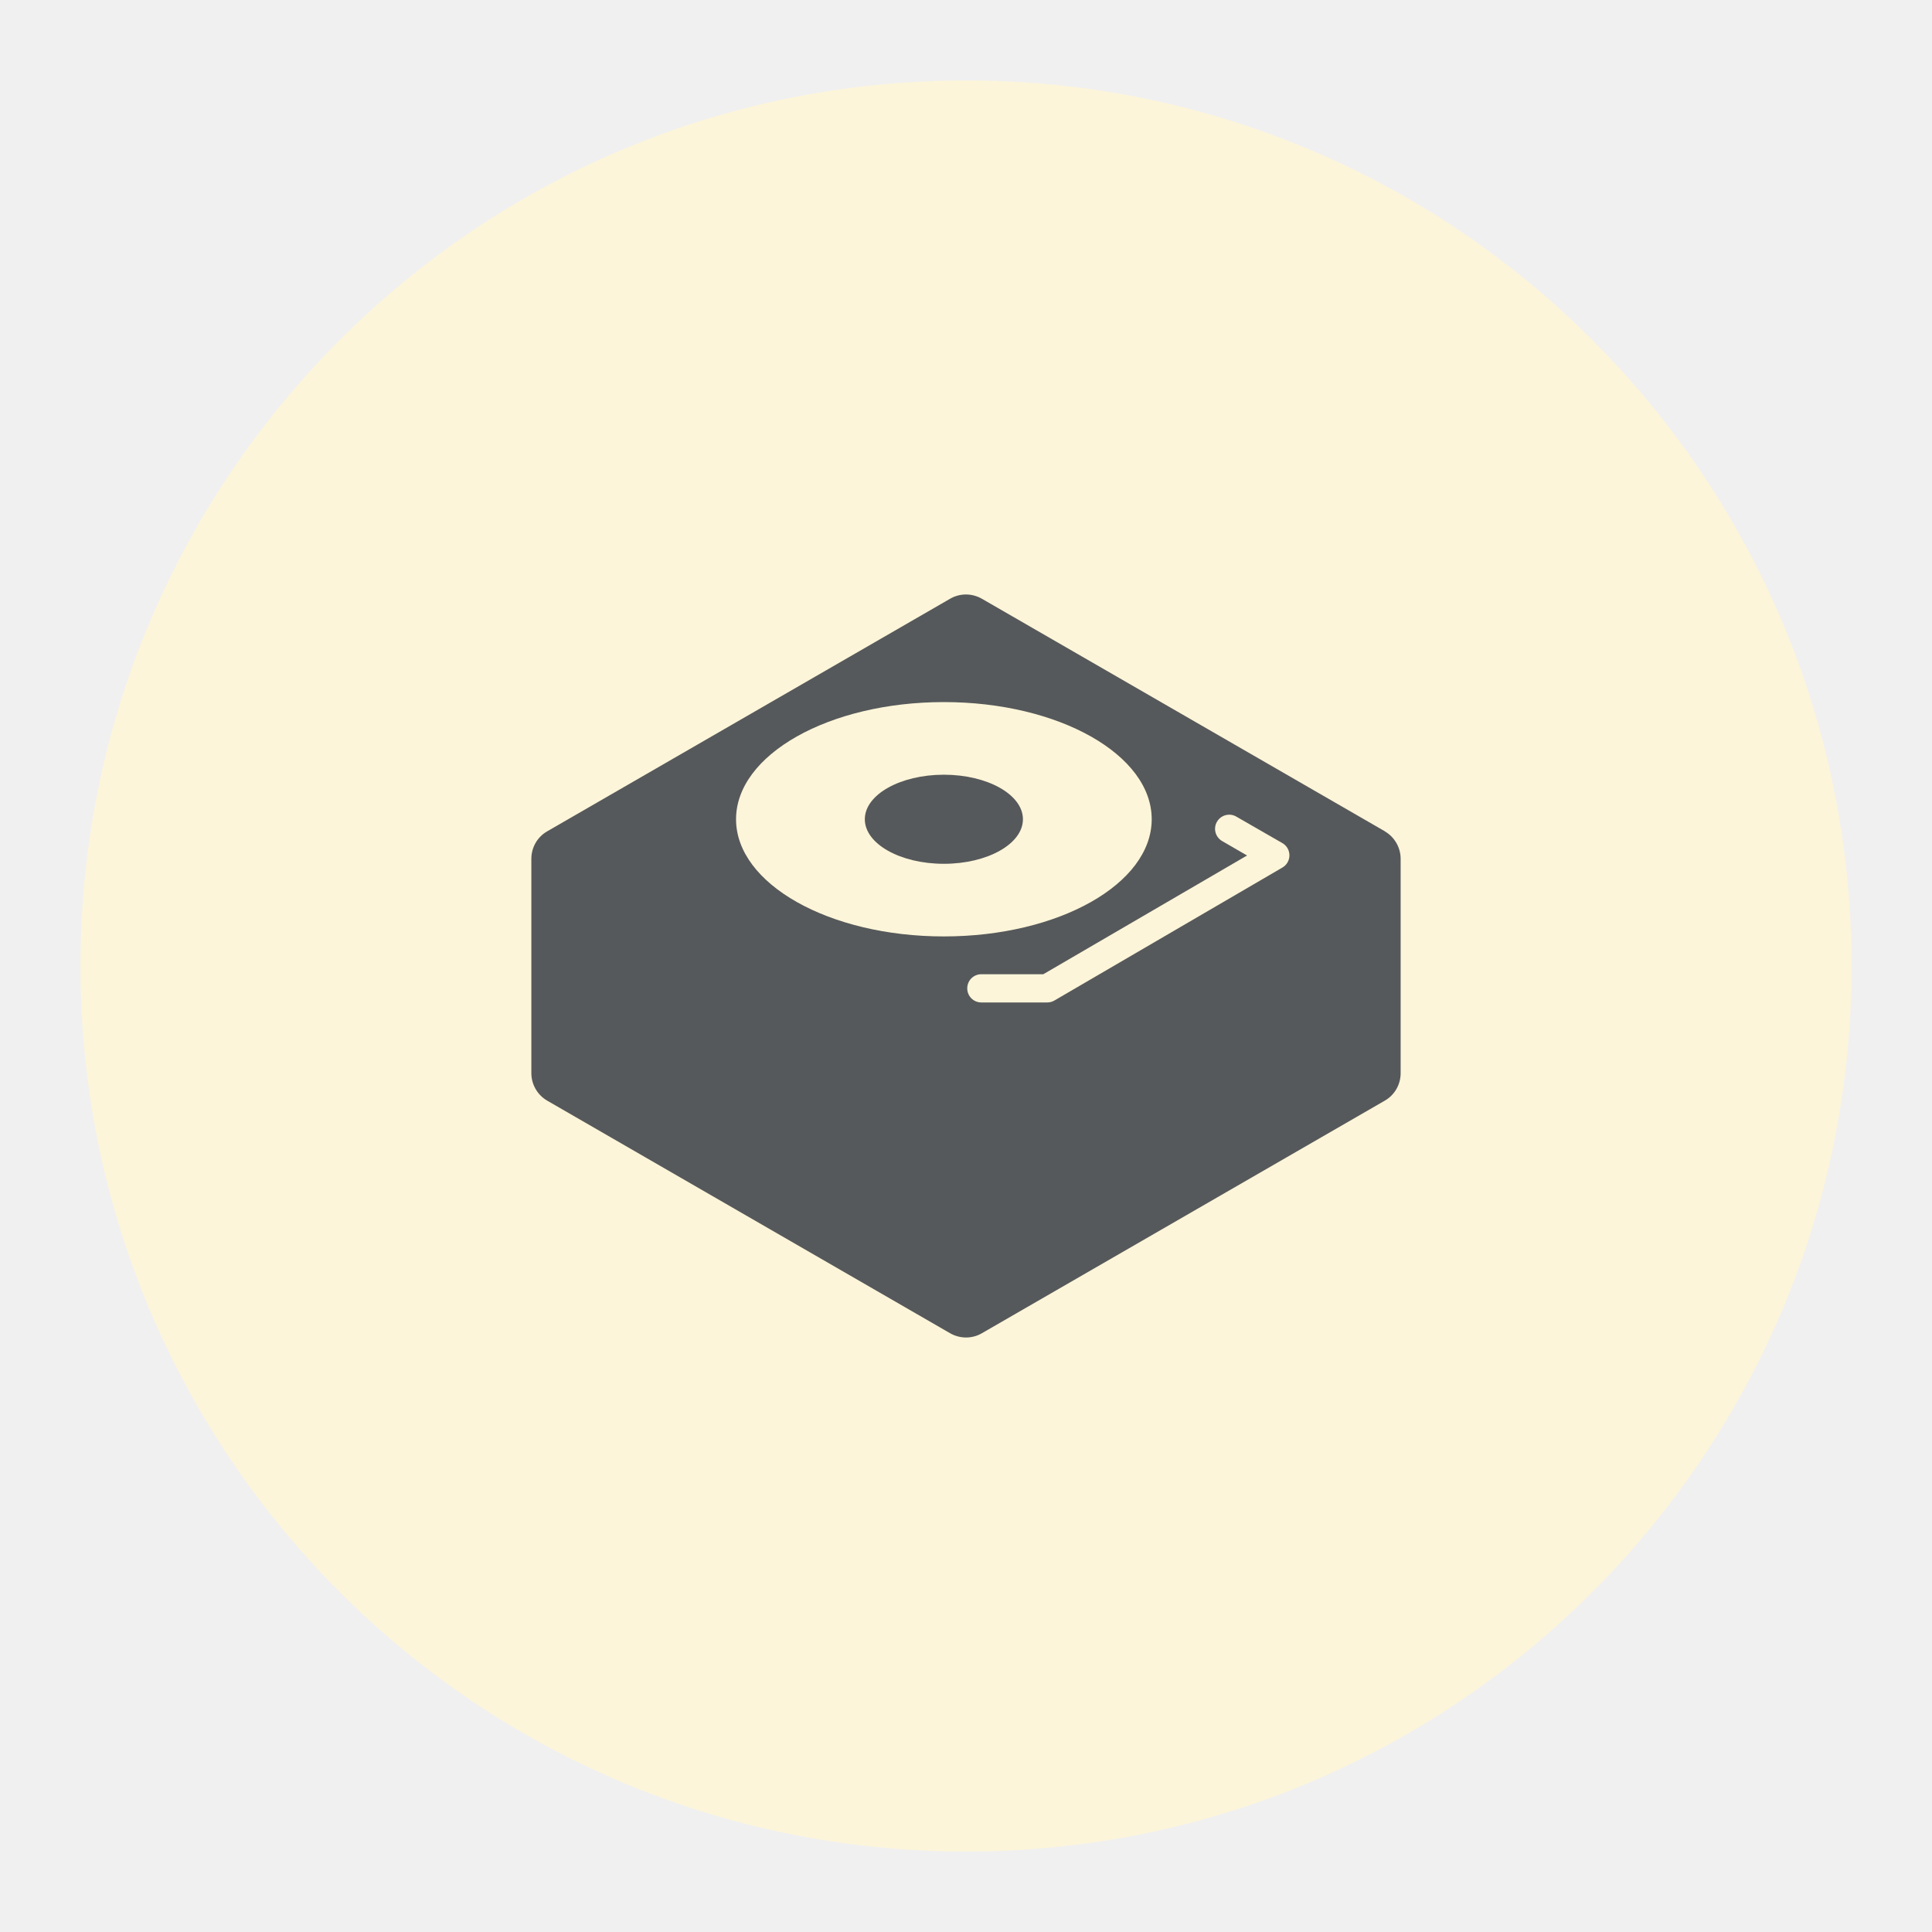
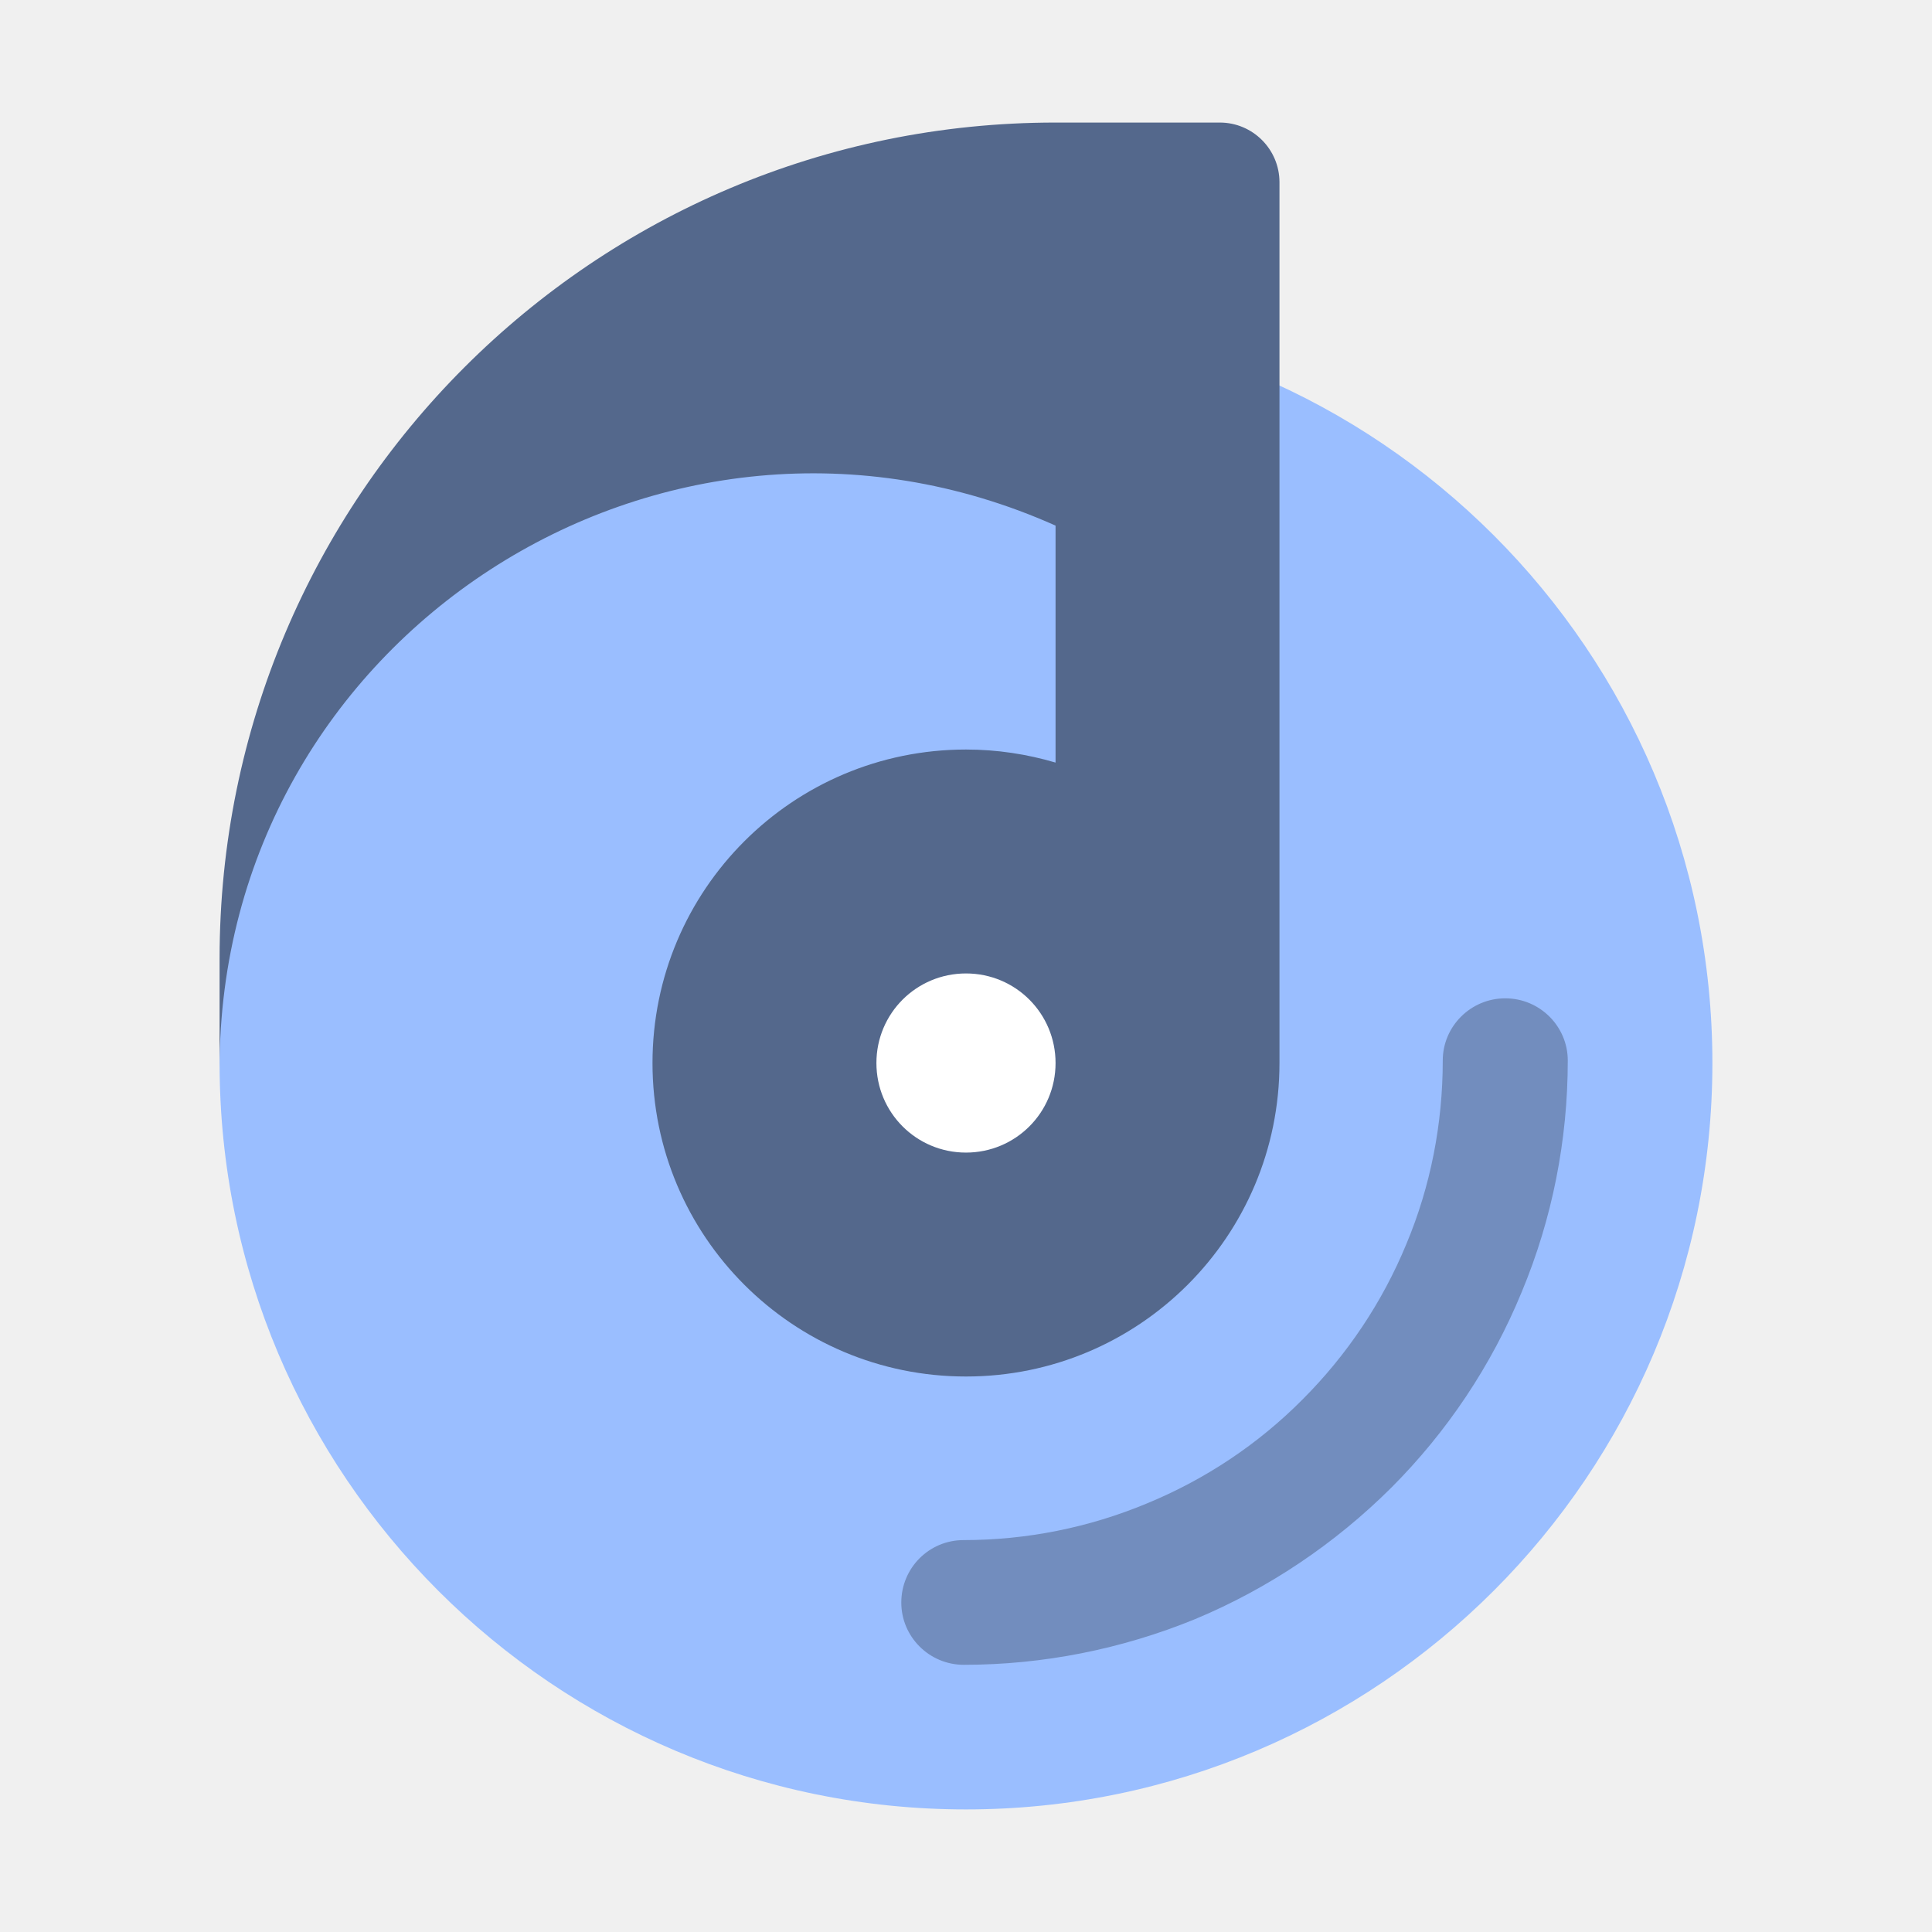
<svg xmlns="http://www.w3.org/2000/svg" version="1.1" viewBox="0 0 192 192" xml:space="preserve">
-   <circle class="a" cx="96" cy="96" r="88" fill="#fdf5d9" />
-   <g transform="matrix(1.5588 0 0 1.5588 52.805 59.079)" fill="#56595b" stroke-width="0">
-     <path d="m26.3 11.49c-2.78 0-5.04 1.27-5.04 2.84s2.26 2.84 5.04 2.84 5.04-1.27 5.04-2.84-2.26-2.84-5.04-2.84z" />
-     <path d="m54.42 15.1-25.7-14.83c-0.63-0.36-1.4-0.36-2.02 0l-25.69 14.83c-0.63 0.36-1.01 1.03-1.01 1.75v13.67c0 0.72 0.39 1.39 1.01 1.75l25.69 14.83c0.63 0.36 1.4 0.36 2.02 0l25.69-14.83c0.63-0.36 1.01-1.03 1.01-1.75v-13.67c0-0.72-0.39-1.39-1.01-1.75zm-28.12 6.7c-7.32 0-13.25-3.35-13.25-7.47s5.93-7.47 13.25-7.47 13.25 3.35 13.25 7.47-5.93 7.47-13.25 7.47zm21.58-4.39-14.54 8.48c-0.14 0.08-0.29 0.12-0.45 0.12h-4.2c-0.5 0-0.9-0.4-0.9-0.9s0.4-0.9 0.9-0.9h3.95l12.99-7.57-1.59-0.92c-0.43-0.25-0.58-0.8-0.33-1.23s0.8-0.58 1.23-0.33l2.94 1.69c0.28 0.16 0.45 0.46 0.45 0.78s-0.17 0.62-0.45 0.78z" />
+   <g transform="matrix(3.0907 0 0 3.0907 -70.899 -71.27)">
+     <path d="m30 57.24c0-13.25 10.75-24 24-24s24 10.75 24 24-10.75 24-24 24-24-10.75-24-24z" fill="#9abeff" />
+     <path d="m71.34 55.16c1.11 0 2.01 0.9 2.01 2 0 2.56-0.5 5.09-1.48 7.44-0.97 2.36-2.4 4.5-4.2 6.3-1.81 1.8-3.95 3.24-6.3 4.22-2.37 0.97-4.9 1.47-7.44 1.47-1.11 0-2.01-0.9-2.01-2 0-1.12 0.9-2.01 2-2.01 2.03 0 4.03-0.4 5.9-1.18 1.87-0.77 3.57-1.9 5-3.34 1.43-1.43 2.57-3.13 3.34-5 0.78-1.86 1.17-3.87 1.17-5.9 0-1.1 0.9-2 2.01-2z" fill="#728dbe" fill-rule="evenodd" />
+     <path d="m30 53.88c0-14.85 12.03-26.88 26.88-26.88h5.28c1.06 0 1.92 0.86 1.92 1.92v28.32c0 5.57-4.51 10.08-10.08 10.08s-10.08-4.51-10.08-10.08 4.51-10.08 10.08-10.08c1 0 1.97 0.15 2.88 0.42v-7.62c-12.63-5.64-26.88 3.6-26.88 17.44z" fill="#54688c" fill-rule="evenodd" />
+     <path d="m51.12 57.24c0-1.6 1.29-2.88 2.88-2.88 1.6 0 2.88 1.29 2.88 2.88 0 1.6-1.29 2.88-2.88 2.88-1.6 0-2.88-1.29-2.88-2.88z" fill="#fff" />
  </g>
</svg>
